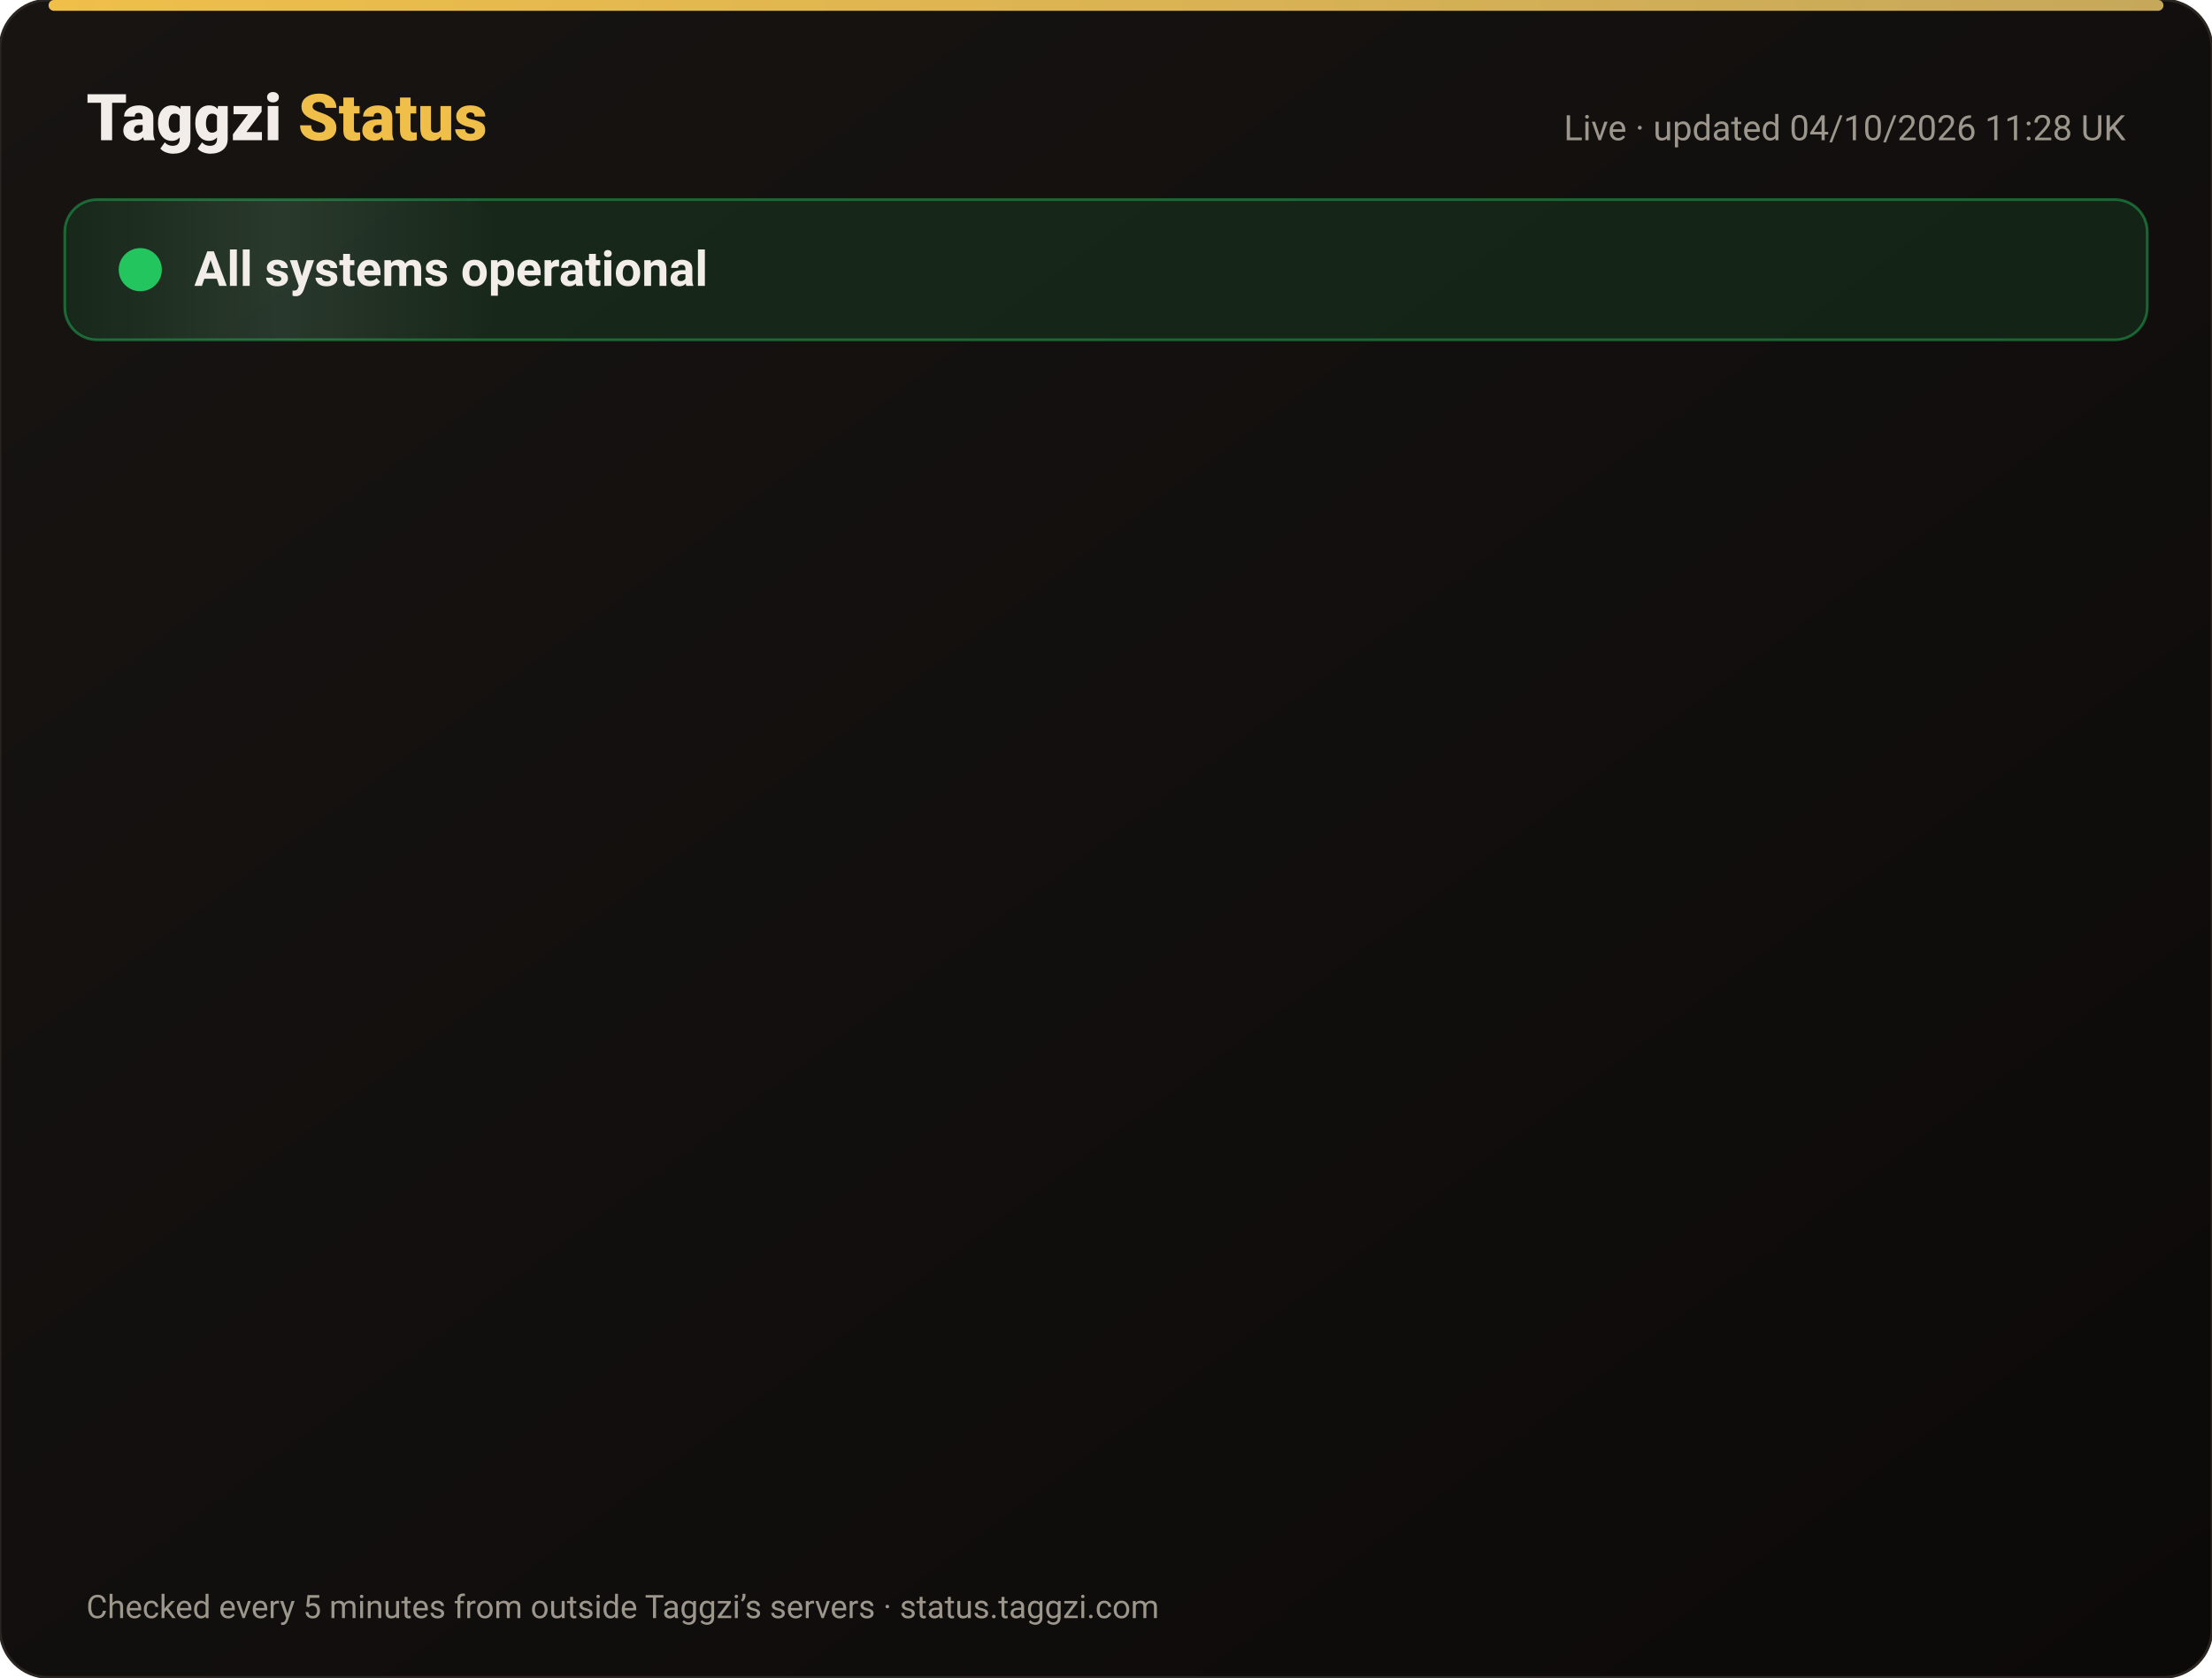
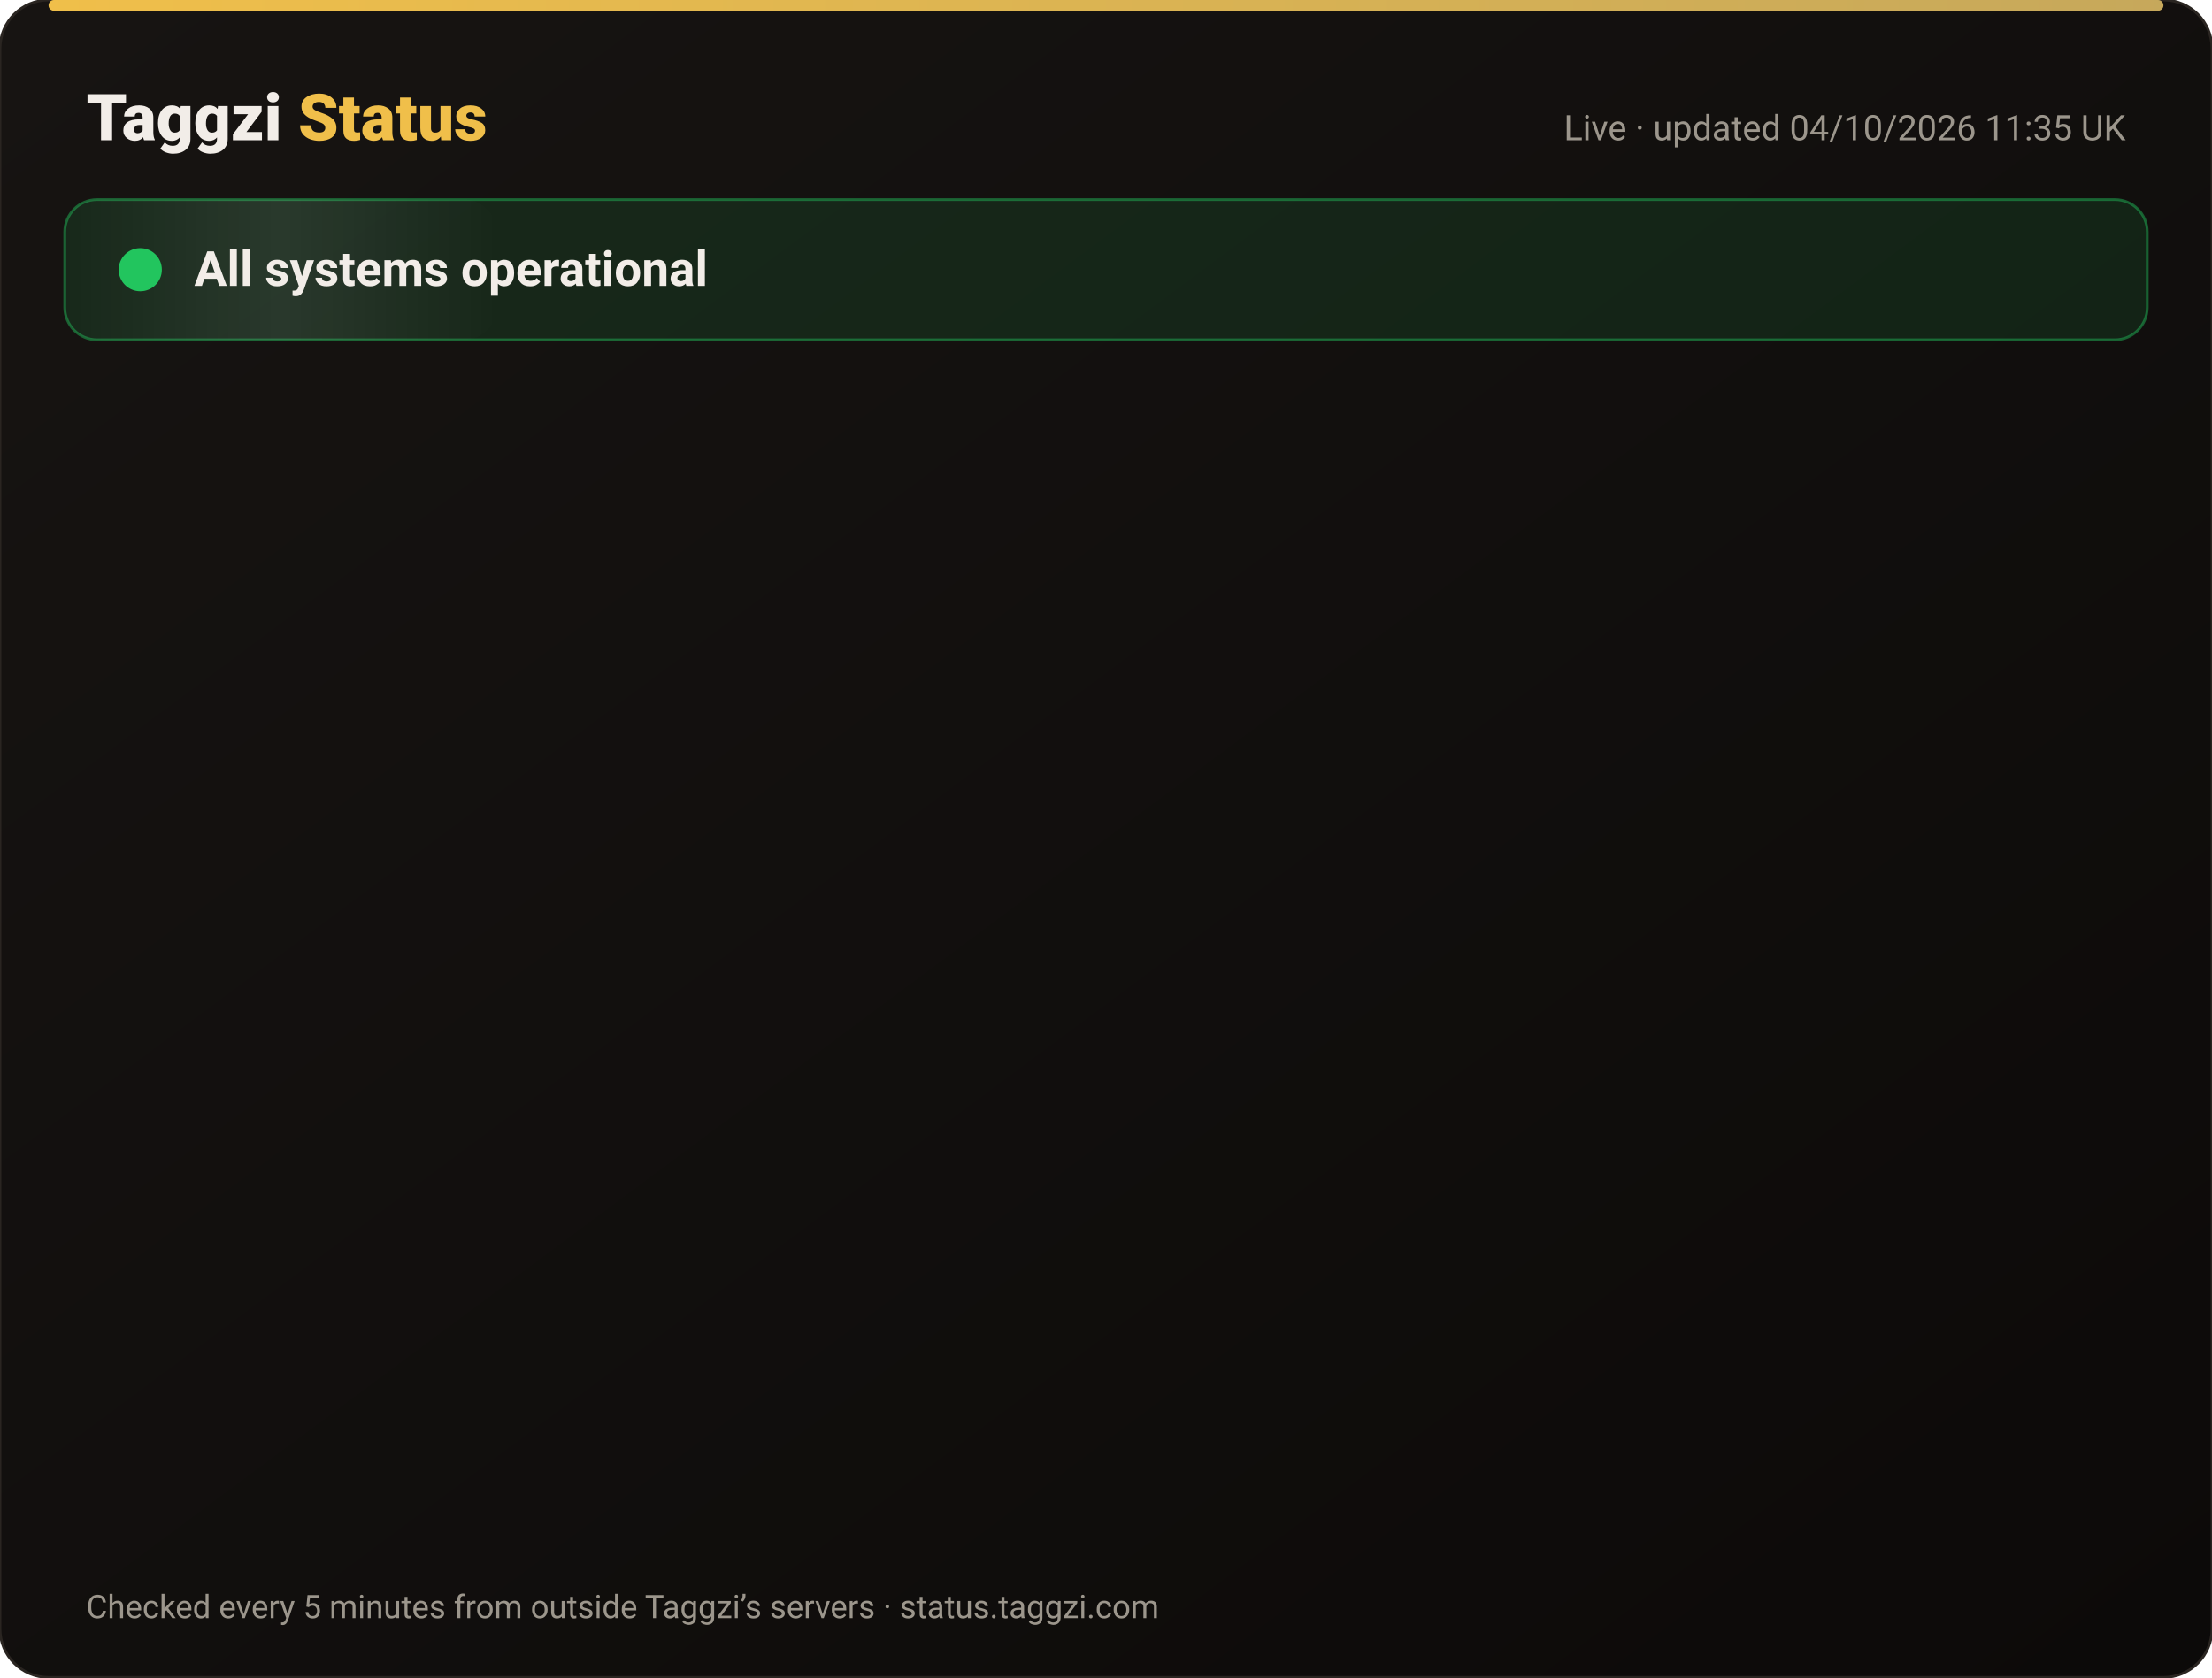
<svg xmlns="http://www.w3.org/2000/svg" width="820" height="622" viewBox="0 0 820 622" font-family="-apple-system,Segoe UI,Roboto,Helvetica,Arial,sans-serif">
  <defs>
    <linearGradient id="bg" x1="0" y1="0" x2="1" y2="1">
      <stop offset="0" stop-color="#171412" />
      <stop offset="1" stop-color="#0C0A09" />
    </linearGradient>
    <linearGradient id="gold" x1="0" x2="1">
      <stop offset="0" stop-color="#F0BF4A" />
      <stop offset="1" stop-color="#c6a85b" />
    </linearGradient>
    <linearGradient id="shine" x1="0" x2="1">
      <stop offset="0" stop-color="#fff" stop-opacity="0" />
      <stop offset=".5" stop-color="#fff" stop-opacity=".08" />
      <stop offset="1" stop-color="#fff" stop-opacity="0" />
    </linearGradient>
  </defs>
  <rect width="820" height="622" rx="18" fill="url(#bg)" stroke="#2a2521" />
  <rect x="18" y="0" width="784" height="4" rx="2" fill="url(#gold)" />
  <text x="32" y="52" font-size="24" font-weight="800" fill="#F2EDE8">Taggzi <tspan fill="#F0BF4A">Status</tspan>
  </text>
-   <text x="788" y="52" font-size="13" fill="#9C968C" text-anchor="end">Live · updated 04/10/2026 11:28 UK</text>
+   <text x="788" y="52" font-size="13" fill="#9C968C" text-anchor="end">Live · updated 04/10/2026 11:35 UK</text>
  <rect x="24" y="74" width="772" height="52" rx="12" fill="#22c55e" fill-opacity=".12" stroke="#22c55e" stroke-opacity=".45" />
  <rect x="24" y="74" width="160" height="52" rx="12" fill="url(#shine)">
    <animate attributeName="x" from="-160" to="820" dur="4s" repeatCount="indefinite" />
  </rect>
  <circle cx="52" cy="100" r="7" fill="#22c55e" />
  <circle cx="52" cy="100" r="7" fill="none" stroke="#22c55e" stroke-width="2">
    <animate attributeName="r" values="7;15;7" dur="2s" repeatCount="indefinite" />
    <animate attributeName="opacity" values=".9;0;.9" dur="2s" repeatCount="indefinite" />
  </circle>
  <text x="72" y="106" font-size="18" font-weight="700" fill="#F2EDE8">All systems operational</text>
  <g opacity="0">
    <animate attributeName="opacity" from="0" to="1" begin="0.00s" dur=".6s" fill="freeze" />
    <line x1="32" y1="188" x2="788" y2="188" stroke="#2a2521" />
    <circle cx="44" cy="166" r="6" fill="#22c55e">
      <animate attributeName="opacity" values="1;.45;1" dur="2.4s" begin="0.00s" repeatCount="indefinite" />
    </circle>
    <text x="62" y="171" font-size="15" font-weight="650" fill="#F2EDE8">Website</text>
    <text x="630" y="171" font-size="13" fill="#9C968C" text-anchor="end">100.00% uptime</text>
    <rect x="648" y="154" width="140" height="24" rx="12" fill="#22c55e" fill-opacity=".14" stroke="#22c55e" stroke-opacity=".5" />
    <text x="718" y="171" font-size="12" font-weight="700" fill="#22c55e" text-anchor="middle">Operational</text>
  </g>
  <g opacity="0">
    <animate attributeName="opacity" from="0" to="1" begin="0.15s" dur=".6s" fill="freeze" />
    <line x1="32" y1="234" x2="788" y2="234" stroke="#2a2521" />
    <circle cx="44" cy="212" r="6" fill="#22c55e">
      <animate attributeName="opacity" values="1;.45;1" dur="2.4s" begin="0.15s" repeatCount="indefinite" />
    </circle>
    <text x="62" y="217" font-size="15" font-weight="650" fill="#F2EDE8">Tag scans</text>
    <text x="630" y="217" font-size="13" fill="#9C968C" text-anchor="end">100.00% uptime</text>
    <rect x="648" y="200" width="140" height="24" rx="12" fill="#22c55e" fill-opacity=".14" stroke="#22c55e" stroke-opacity=".5" />
    <text x="718" y="217" font-size="12" font-weight="700" fill="#22c55e" text-anchor="middle">Operational</text>
  </g>
  <g opacity="0">
    <animate attributeName="opacity" from="0" to="1" begin="0.30s" dur=".6s" fill="freeze" />
    <line x1="32" y1="280" x2="788" y2="280" stroke="#2a2521" />
    <circle cx="44" cy="258" r="6" fill="#22c55e">
      <animate attributeName="opacity" values="1;.45;1" dur="2.4s" begin="0.30s" repeatCount="indefinite" />
    </circle>
    <text x="62" y="263" font-size="15" font-weight="650" fill="#F2EDE8">Manual tag lookup</text>
    <text x="630" y="263" font-size="13" fill="#9C968C" text-anchor="end">100.00% uptime</text>
    <rect x="648" y="246" width="140" height="24" rx="12" fill="#22c55e" fill-opacity=".14" stroke="#22c55e" stroke-opacity=".5" />
    <text x="718" y="263" font-size="12" font-weight="700" fill="#22c55e" text-anchor="middle">Operational</text>
  </g>
  <g opacity="0">
    <animate attributeName="opacity" from="0" to="1" begin="0.45s" dur=".6s" fill="freeze" />
    <line x1="32" y1="326" x2="788" y2="326" stroke="#2a2521" />
    <circle cx="44" cy="304" r="6" fill="#22c55e">
      <animate attributeName="opacity" values="1;.45;1" dur="2.4s" begin="0.45s" repeatCount="indefinite" />
    </circle>
    <text x="62" y="309" font-size="15" font-weight="650" fill="#F2EDE8">App &amp; login</text>
    <text x="630" y="309" font-size="13" fill="#9C968C" text-anchor="end">100.00% uptime</text>
    <rect x="648" y="292" width="140" height="24" rx="12" fill="#22c55e" fill-opacity=".14" stroke="#22c55e" stroke-opacity=".5" />
    <text x="718" y="309" font-size="12" font-weight="700" fill="#22c55e" text-anchor="middle">Operational</text>
  </g>
  <g opacity="0">
    <animate attributeName="opacity" from="0" to="1" begin="0.60s" dur=".6s" fill="freeze" />
    <line x1="32" y1="372" x2="788" y2="372" stroke="#2a2521" />
    <circle cx="44" cy="350" r="6" fill="#22c55e">
      <animate attributeName="opacity" values="1;.45;1" dur="2.4s" begin="0.60s" repeatCount="indefinite" />
    </circle>
    <text x="62" y="355" font-size="15" font-weight="650" fill="#F2EDE8">Community alerts</text>
    <text x="630" y="355" font-size="13" fill="#9C968C" text-anchor="end">100.00% uptime</text>
    <rect x="648" y="338" width="140" height="24" rx="12" fill="#22c55e" fill-opacity=".14" stroke="#22c55e" stroke-opacity=".5" />
    <text x="718" y="355" font-size="12" font-weight="700" fill="#22c55e" text-anchor="middle">Operational</text>
  </g>
  <g opacity="0">
    <animate attributeName="opacity" from="0" to="1" begin="0.75s" dur=".6s" fill="freeze" />
    <line x1="32" y1="418" x2="788" y2="418" stroke="#2a2521" />
    <circle cx="44" cy="396" r="6" fill="#22c55e">
      <animate attributeName="opacity" values="1;.45;1" dur="2.4s" begin="0.75s" repeatCount="indefinite" />
    </circle>
    <text x="62" y="401" font-size="15" font-weight="650" fill="#F2EDE8">Private calling</text>
    <text x="630" y="401" font-size="13" fill="#9C968C" text-anchor="end">100.00% uptime</text>
    <rect x="648" y="384" width="140" height="24" rx="12" fill="#22c55e" fill-opacity=".14" stroke="#22c55e" stroke-opacity=".5" />
    <text x="718" y="401" font-size="12" font-weight="700" fill="#22c55e" text-anchor="middle">Operational</text>
  </g>
  <g opacity="0">
    <animate attributeName="opacity" from="0" to="1" begin="0.90s" dur=".6s" fill="freeze" />
    <line x1="32" y1="464" x2="788" y2="464" stroke="#2a2521" />
    <circle cx="44" cy="442" r="6" fill="#22c55e">
      <animate attributeName="opacity" values="1;.45;1" dur="2.4s" begin="0.90s" repeatCount="indefinite" />
    </circle>
    <text x="62" y="447" font-size="15" font-weight="650" fill="#F2EDE8">Payments</text>
    <text x="630" y="447" font-size="13" fill="#9C968C" text-anchor="end">100.00% uptime</text>
    <rect x="648" y="430" width="140" height="24" rx="12" fill="#22c55e" fill-opacity=".14" stroke="#22c55e" stroke-opacity=".5" />
    <text x="718" y="447" font-size="12" font-weight="700" fill="#22c55e" text-anchor="middle">Operational</text>
  </g>
  <g opacity="0">
    <animate attributeName="opacity" from="0" to="1" begin="1.05s" dur=".6s" fill="freeze" />
    <line x1="32" y1="510" x2="788" y2="510" stroke="#2a2521" />
    <circle cx="44" cy="488" r="6" fill="#22c55e">
      <animate attributeName="opacity" values="1;.45;1" dur="2.4s" begin="1.05s" repeatCount="indefinite" />
    </circle>
    <text x="62" y="493" font-size="15" font-weight="650" fill="#F2EDE8">Email &amp; support</text>
    <text x="630" y="493" font-size="13" fill="#9C968C" text-anchor="end">100.00% uptime</text>
    <rect x="648" y="476" width="140" height="24" rx="12" fill="#22c55e" fill-opacity=".14" stroke="#22c55e" stroke-opacity=".5" />
    <text x="718" y="493" font-size="12" font-weight="700" fill="#22c55e" text-anchor="middle">Operational</text>
  </g>
  <g opacity="0">
    <animate attributeName="opacity" from="0" to="1" begin="1.20s" dur=".6s" fill="freeze" />
    <line x1="32" y1="556" x2="788" y2="556" stroke="#2a2521" />
    <circle cx="44" cy="534" r="6" fill="#22c55e">
      <animate attributeName="opacity" values="1;.45;1" dur="2.4s" begin="1.20s" repeatCount="indefinite" />
    </circle>
    <text x="62" y="539" font-size="15" font-weight="650" fill="#F2EDE8">Secure connection (SSL)</text>
    <text x="630" y="539" font-size="13" fill="#9C968C" text-anchor="end">100.00% uptime</text>
    <rect x="648" y="522" width="140" height="24" rx="12" fill="#22c55e" fill-opacity=".14" stroke="#22c55e" stroke-opacity=".5" />
    <text x="718" y="539" font-size="12" font-weight="700" fill="#22c55e" text-anchor="middle">Operational</text>
  </g>
  <text x="32" y="600" font-size="12" fill="#9C968C">Checked every 5 minutes from outside Taggzi’s servers · status.taggzi.com</text>
</svg>
